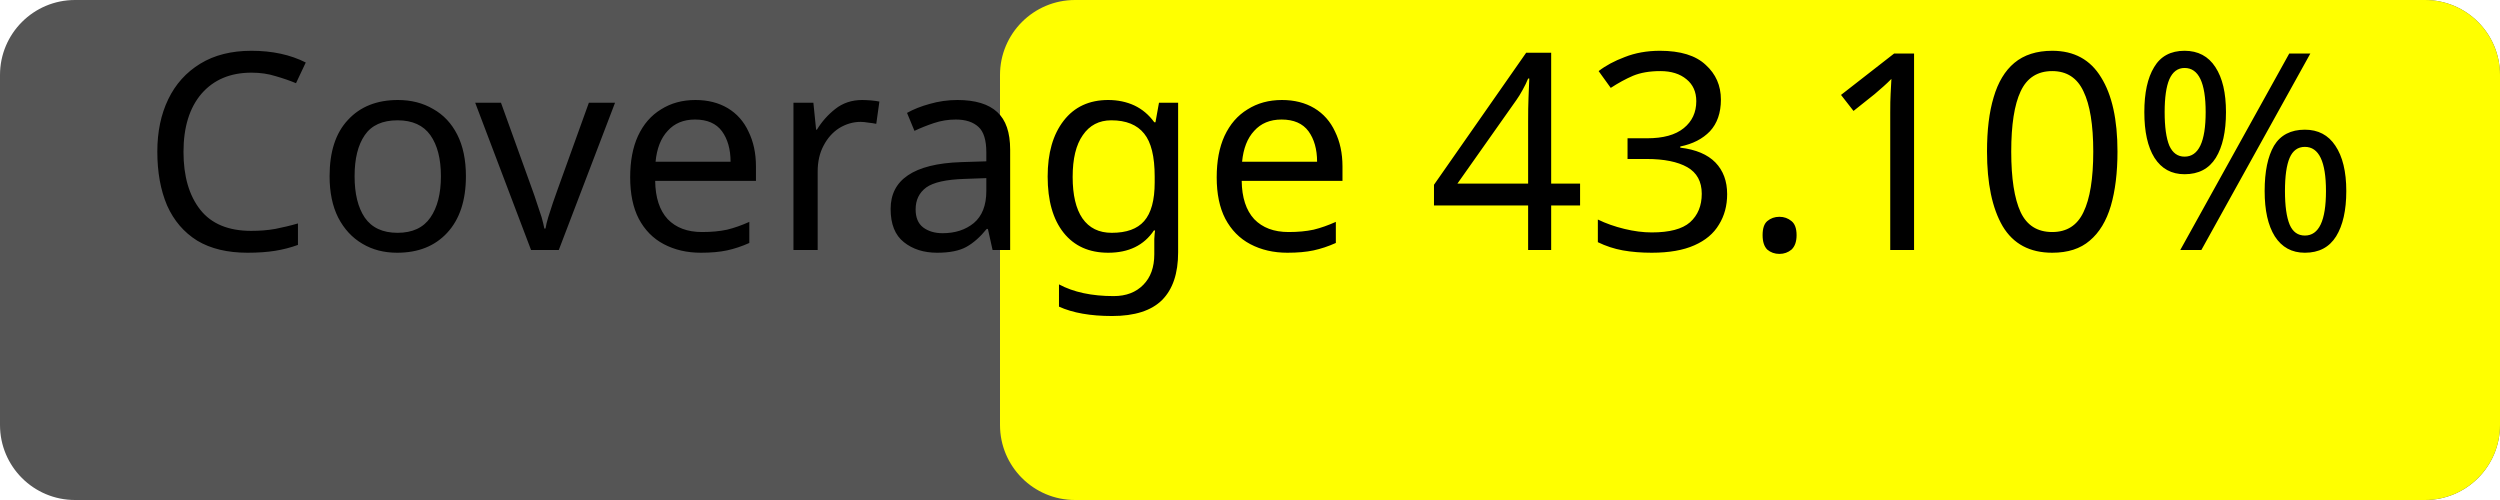
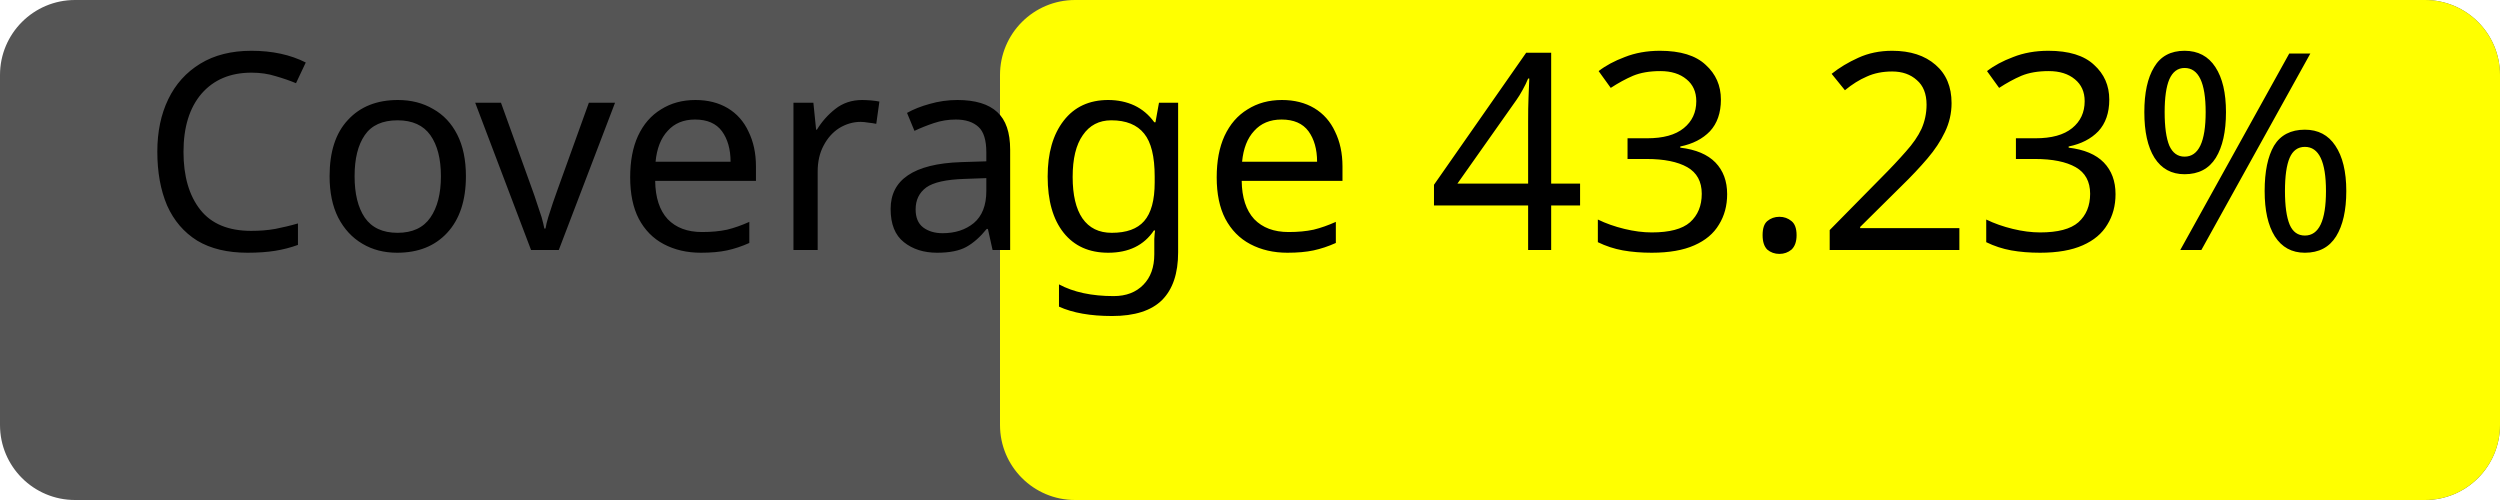
<svg xmlns="http://www.w3.org/2000/svg" width="100" height="20">
  <rect width="100" height="20" rx="3" fill="#555" />
  <rect x="40" width="60" height="20" rx="3" fill="yellow" />
-   <text x="50%" y="50%" alignment-baseline="middle" text-anchor="middle" fill="#000" font-size="11" font-family="Verdana">Coverage 43.10%</text>
+   <text x="50%" y="50%" alignment-baseline="middle" text-anchor="middle" fill="#000" font-size="11" font-family="Verdana">Coverage 43.23%</text>
</svg>
